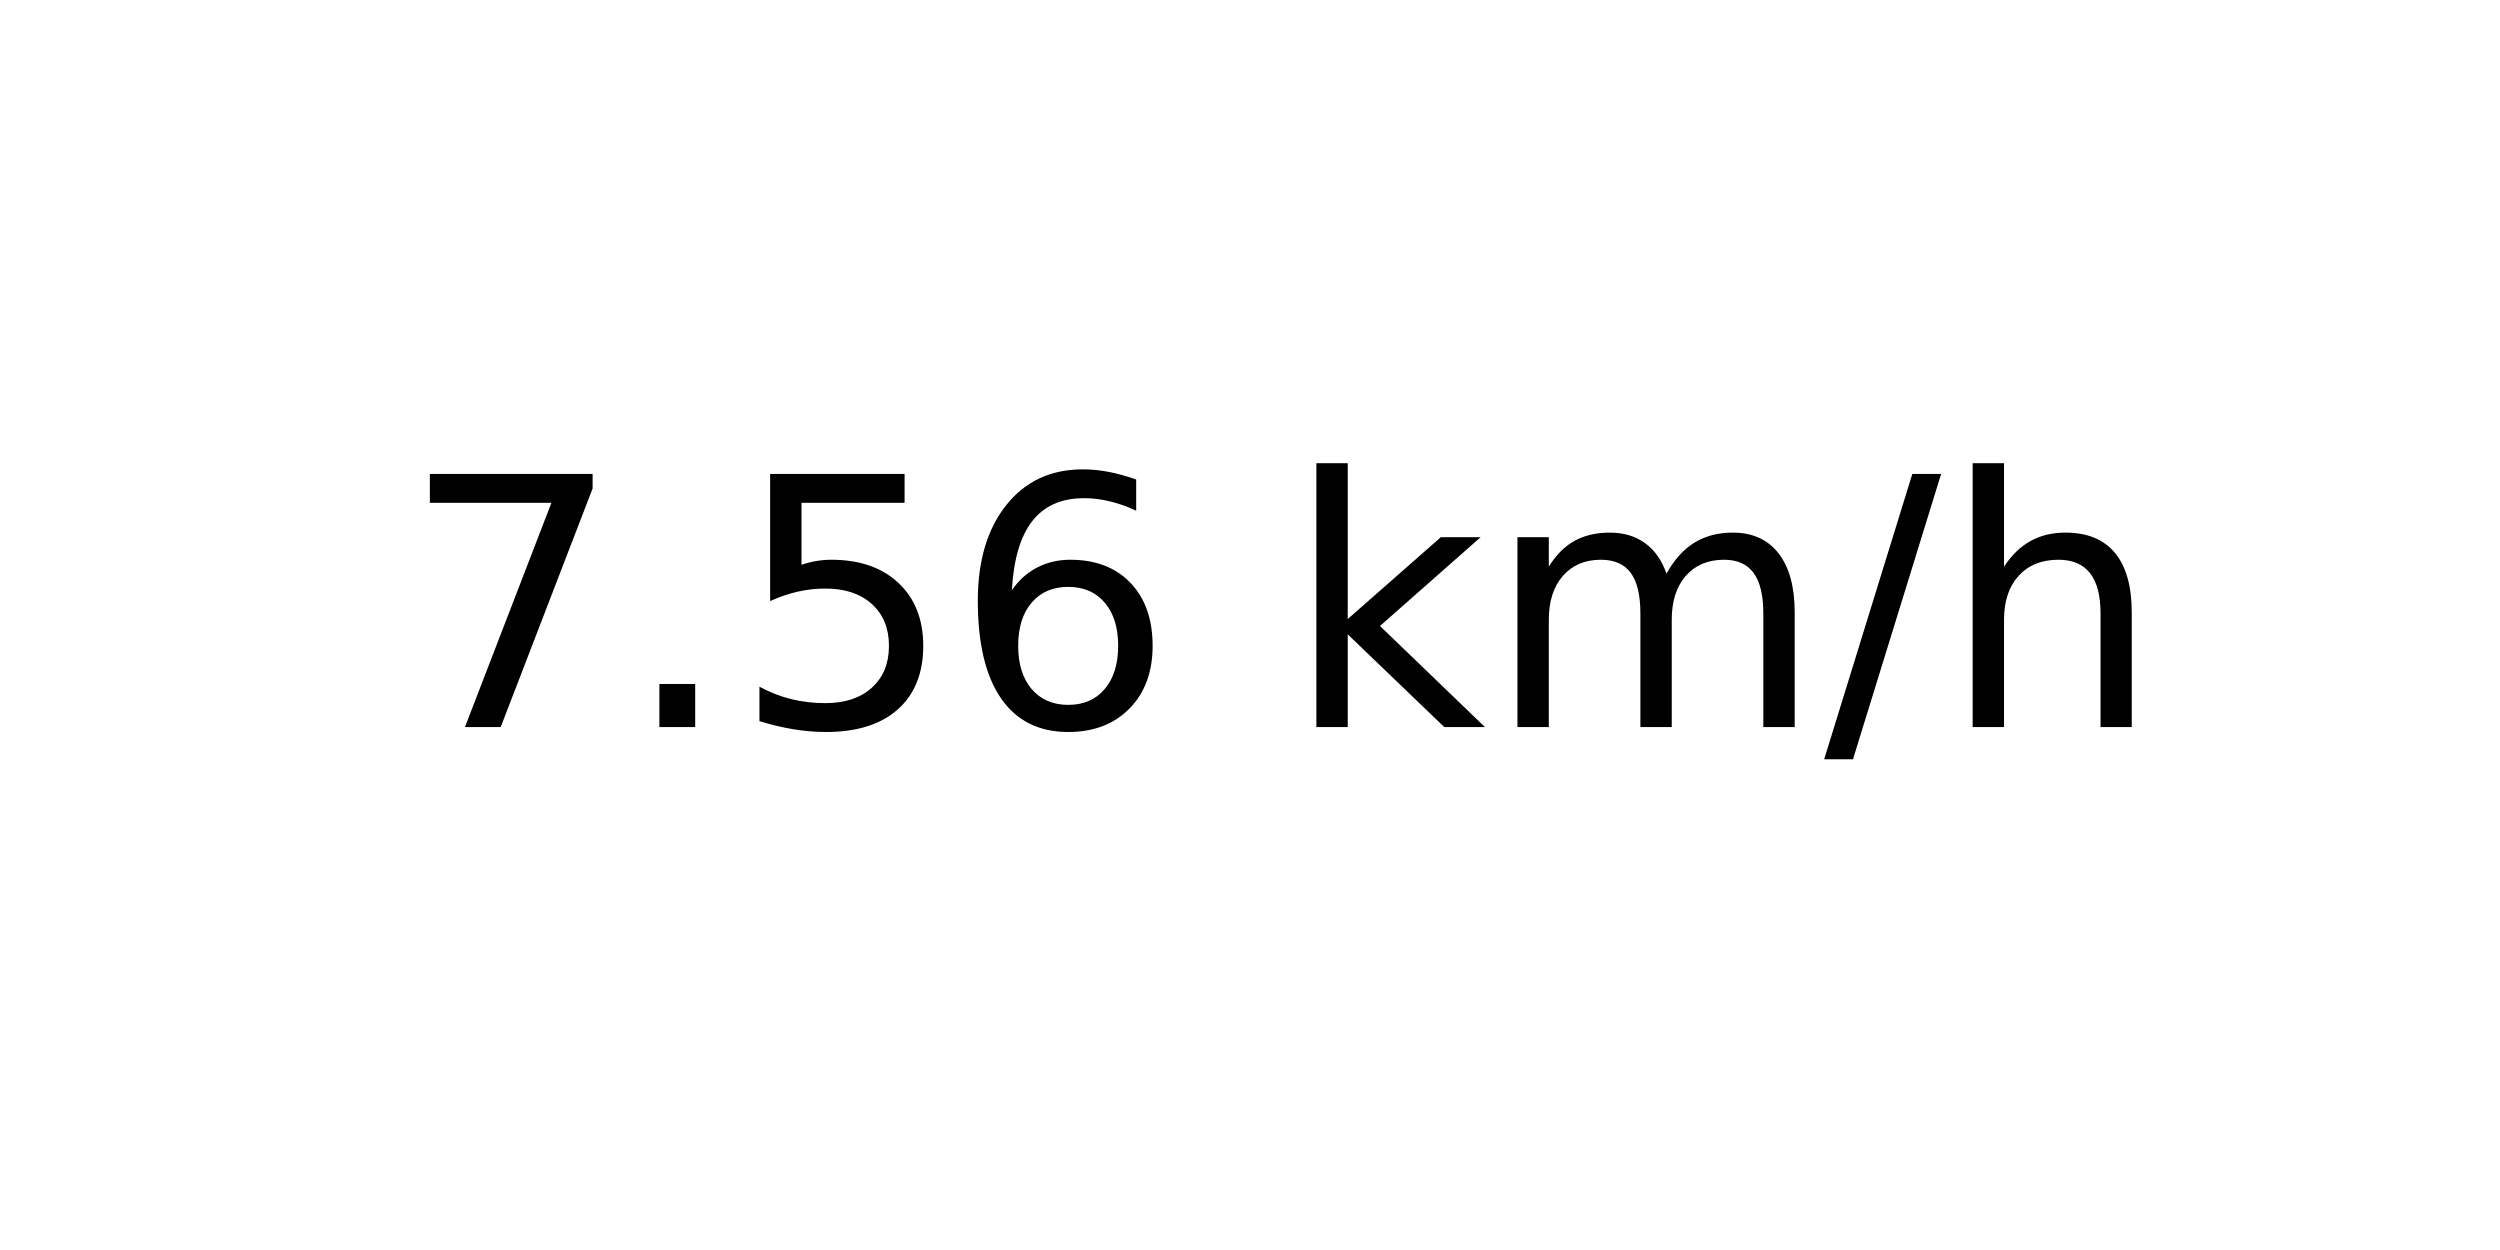
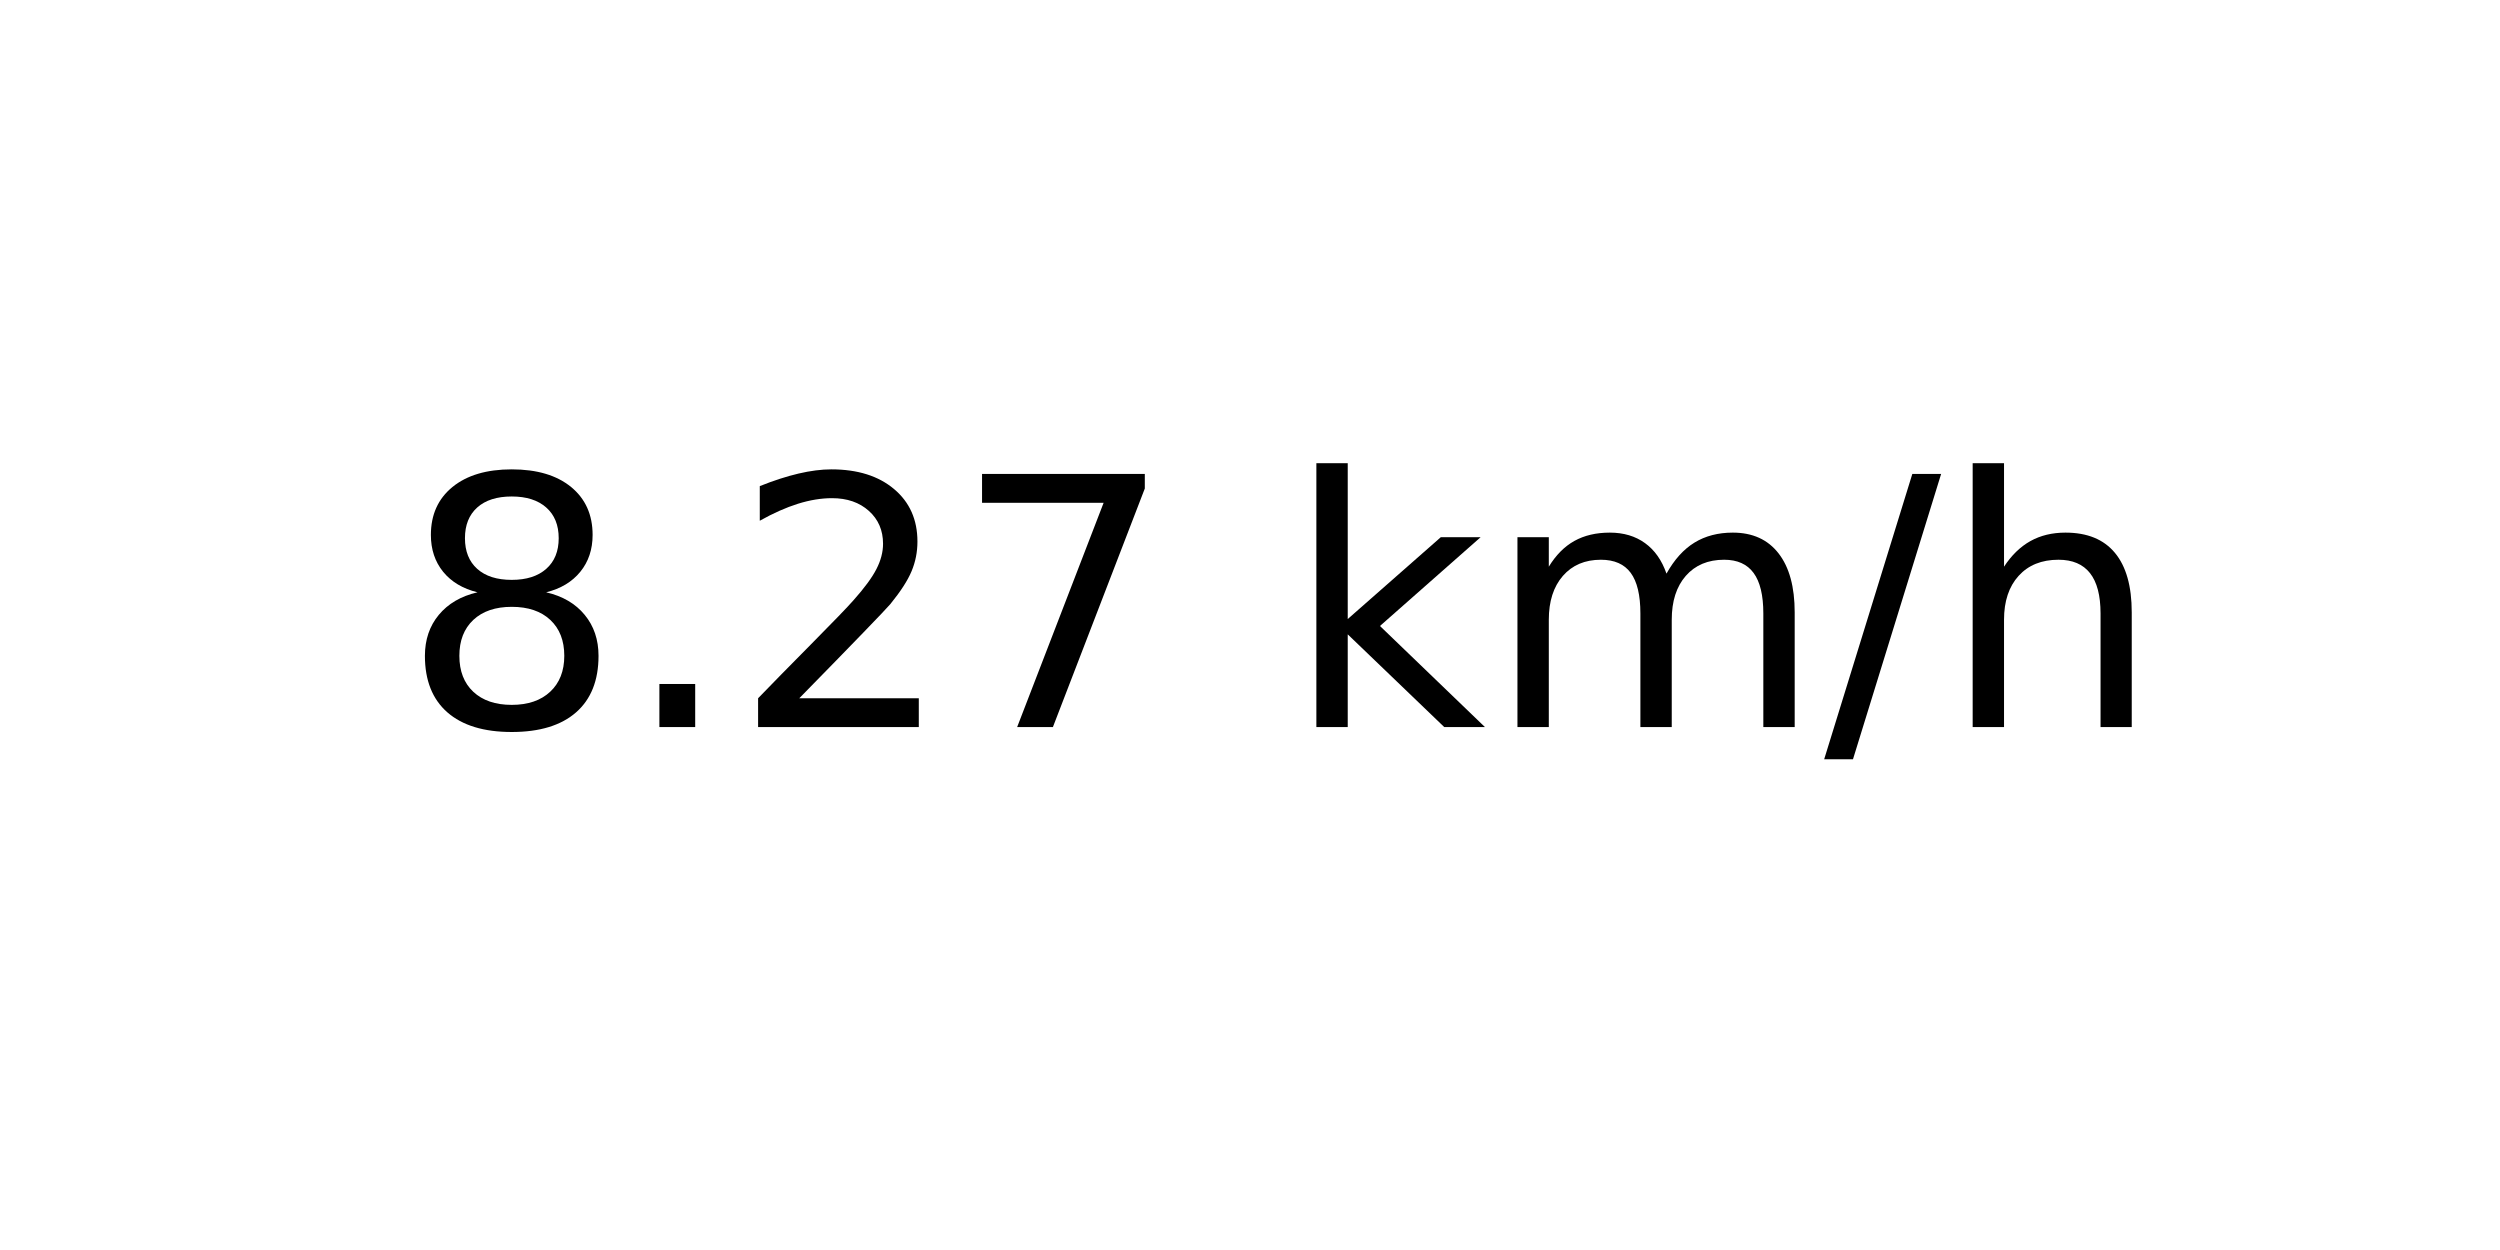
<svg xmlns="http://www.w3.org/2000/svg" xmlns:xlink="http://www.w3.org/1999/xlink" width="72pt" height="36pt" viewBox="0 0 72 36" version="1.1">
  <defs>
    <style type="text/css">*{stroke-linejoin: round; stroke-linecap: butt}</style>
  </defs>
  <g id="figure_1">
    <g id="axes_1">
      <g id="text_1">
        <g transform="translate(11.55937 20.93937) scale(0.1 -0.1)">
          <defs>
+             <path id="DejaVuSans-38" d="M 2034 2216  Q 1584 2216 1326 1975  Q 1069 1734 1069 1313  Q 1069 891 1326 650  Q 1584 409 2034 409  Q 2484 409 2743 651  Q 3003 894 3003 1313  Q 3003 1734 2745 1975  Q 2488 2216 2034 2216  z M 1403 2484  Q 997 2584 770 2862  Q 544 3141 544 3541  Q 544 4100 942 4425  Q 1341 4750 2034 4750  Q 2731 4750 3128 4425  Q 3525 4100 3525 3541  Q 3525 3141 3298 2862  Q 3072 2584 2669 2484  Q 3125 2378 3379 2068  Q 3634 1759 3634 1313  Q 3634 634 3220 271  Q 2806 -91 2034 -91  Q 1263 -91 848 271  Q 434 634 434 1313  Q 434 1759 690 2068  Q 947 2378 1403 2484  z M 1172 3481  Q 1172 3119 1398 2916  Q 1625 2713 2034 2713  Q 2441 2713 2670 2916  Q 2900 3119 2900 3481  Q 2900 3844 2670 4047  Q 2441 4250 2034 4250  Q 1625 4250 1398 4047  Q 1172 3844 1172 3481  z " transform="scale(0.015625)" />
+             <path id="DejaVuSans-2e" d="M 684 794  L 1344 794  L 1344 0  L 684 0  L 684 794  z " transform="scale(0.015625)" />
+             <path id="DejaVuSans-32" d="M 1228 531  L 3431 531  L 3431 0  L 469 0  L 469 531  Q 828 903 1448 1529  Q 2069 2156 2228 2338  Q 2531 2678 2651 2914  Q 2772 3150 2772 3378  Q 2772 3750 2511 3984  Q 2250 4219 1831 4219  Q 1534 4219 1204 4116  Q 875 4013 500 3803  L 500 4441  Q 881 4594 1212 4672  Q 1544 4750 1819 4750  Q 2544 4750 2975 4387  Q 3406 4025 3406 3419  Q 3406 3131 3298 2873  Q 3191 2616 2906 2266  Q 2828 2175 2409 1742  Q 1991 1309 1228 531  z " transform="scale(0.015625)" />
            <path id="DejaVuSans-37" d="M 525 4666  L 3525 4666  L 3525 4397  L 1831 0  L 1172 0  L 2766 4134  L 525 4134  L 525 4666  z " transform="scale(0.015625)" />
-             <path id="DejaVuSans-2e" d="M 684 794  L 1344 794  L 1344 0  L 684 0  L 684 794  z " transform="scale(0.015625)" />
-             <path id="DejaVuSans-35" d="M 691 4666  L 3169 4666  L 3169 4134  L 1269 4134  L 1269 2991  Q 1406 3038 1543 3061  Q 1681 3084 1819 3084  Q 2600 3084 3056 2656  Q 3513 2228 3513 1497  Q 3513 744 3044 326  Q 2575 -91 1722 -91  Q 1428 -91 1123 -41  Q 819 9 494 109  L 494 744  Q 775 591 1075 516  Q 1375 441 1709 441  Q 2250 441 2565 725  Q 2881 1009 2881 1497  Q 2881 1984 2565 2268  Q 2250 2553 1709 2553  Q 1456 2553 1204 2497  Q 953 2441 691 2322  L 691 4666  z " transform="scale(0.015625)" />
-             <path id="DejaVuSans-36" d="M 2113 2584  Q 1688 2584 1439 2293  Q 1191 2003 1191 1497  Q 1191 994 1439 701  Q 1688 409 2113 409  Q 2538 409 2786 701  Q 3034 994 3034 1497  Q 3034 2003 2786 2293  Q 2538 2584 2113 2584  z M 3366 4563  L 3366 3988  Q 3128 4100 2886 4159  Q 2644 4219 2406 4219  Q 1781 4219 1451 3797  Q 1122 3375 1075 2522  Q 1259 2794 1537 2939  Q 1816 3084 2150 3084  Q 2853 3084 3261 2657  Q 3669 2231 3669 1497  Q 3669 778 3244 343  Q 2819 -91 2113 -91  Q 1303 -91 875 529  Q 447 1150 447 2328  Q 447 3434 972 4092  Q 1497 4750 2381 4750  Q 2619 4750 2861 4703  Q 3103 4656 3366 4563  z " transform="scale(0.015625)" />
            <path id="DejaVuSans-20" transform="scale(0.015625)" />
            <path id="DejaVuSans-6b" d="M 581 4863  L 1159 4863  L 1159 1991  L 2875 3500  L 3609 3500  L 1753 1863  L 3688 0  L 2938 0  L 1159 1709  L 1159 0  L 581 0  L 581 4863  z " transform="scale(0.015625)" />
            <path id="DejaVuSans-6d" d="M 3328 2828  Q 3544 3216 3844 3400  Q 4144 3584 4550 3584  Q 5097 3584 5394 3201  Q 5691 2819 5691 2113  L 5691 0  L 5113 0  L 5113 2094  Q 5113 2597 4934 2840  Q 4756 3084 4391 3084  Q 3944 3084 3684 2787  Q 3425 2491 3425 1978  L 3425 0  L 2847 0  L 2847 2094  Q 2847 2600 2669 2842  Q 2491 3084 2119 3084  Q 1678 3084 1418 2786  Q 1159 2488 1159 1978  L 1159 0  L 581 0  L 581 3500  L 1159 3500  L 1159 2956  Q 1356 3278 1631 3431  Q 1906 3584 2284 3584  Q 2666 3584 2933 3390  Q 3200 3197 3328 2828  z " transform="scale(0.015625)" />
            <path id="DejaVuSans-2f" d="M 1625 4666  L 2156 4666  L 531 -594  L 0 -594  L 1625 4666  z " transform="scale(0.015625)" />
            <path id="DejaVuSans-68" d="M 3513 2113  L 3513 0  L 2938 0  L 2938 2094  Q 2938 2591 2744 2837  Q 2550 3084 2163 3084  Q 1697 3084 1428 2787  Q 1159 2491 1159 1978  L 1159 0  L 581 0  L 581 4863  L 1159 4863  L 1159 2956  Q 1366 3272 1645 3428  Q 1925 3584 2291 3584  Q 2894 3584 3203 3211  Q 3513 2838 3513 2113  z " transform="scale(0.015625)" />
          </defs>
-           <use xlink:href="#DejaVuSans-37" />
+           <use xlink:href="#DejaVuSans-38" />
          <use xlink:href="#DejaVuSans-2e" x="63.623" />
-           <use xlink:href="#DejaVuSans-35" x="95.41" />
-           <use xlink:href="#DejaVuSans-36" x="159.033" />
+           <use xlink:href="#DejaVuSans-32" x="95.41" />
+           <use xlink:href="#DejaVuSans-37" x="159.033" />
          <use xlink:href="#DejaVuSans-20" x="222.656" />
          <use xlink:href="#DejaVuSans-6b" x="254.443" />
          <use xlink:href="#DejaVuSans-6d" x="312.354" />
          <use xlink:href="#DejaVuSans-2f" x="409.766" />
          <use xlink:href="#DejaVuSans-68" x="443.457" />
        </g>
      </g>
    </g>
  </g>
</svg>
